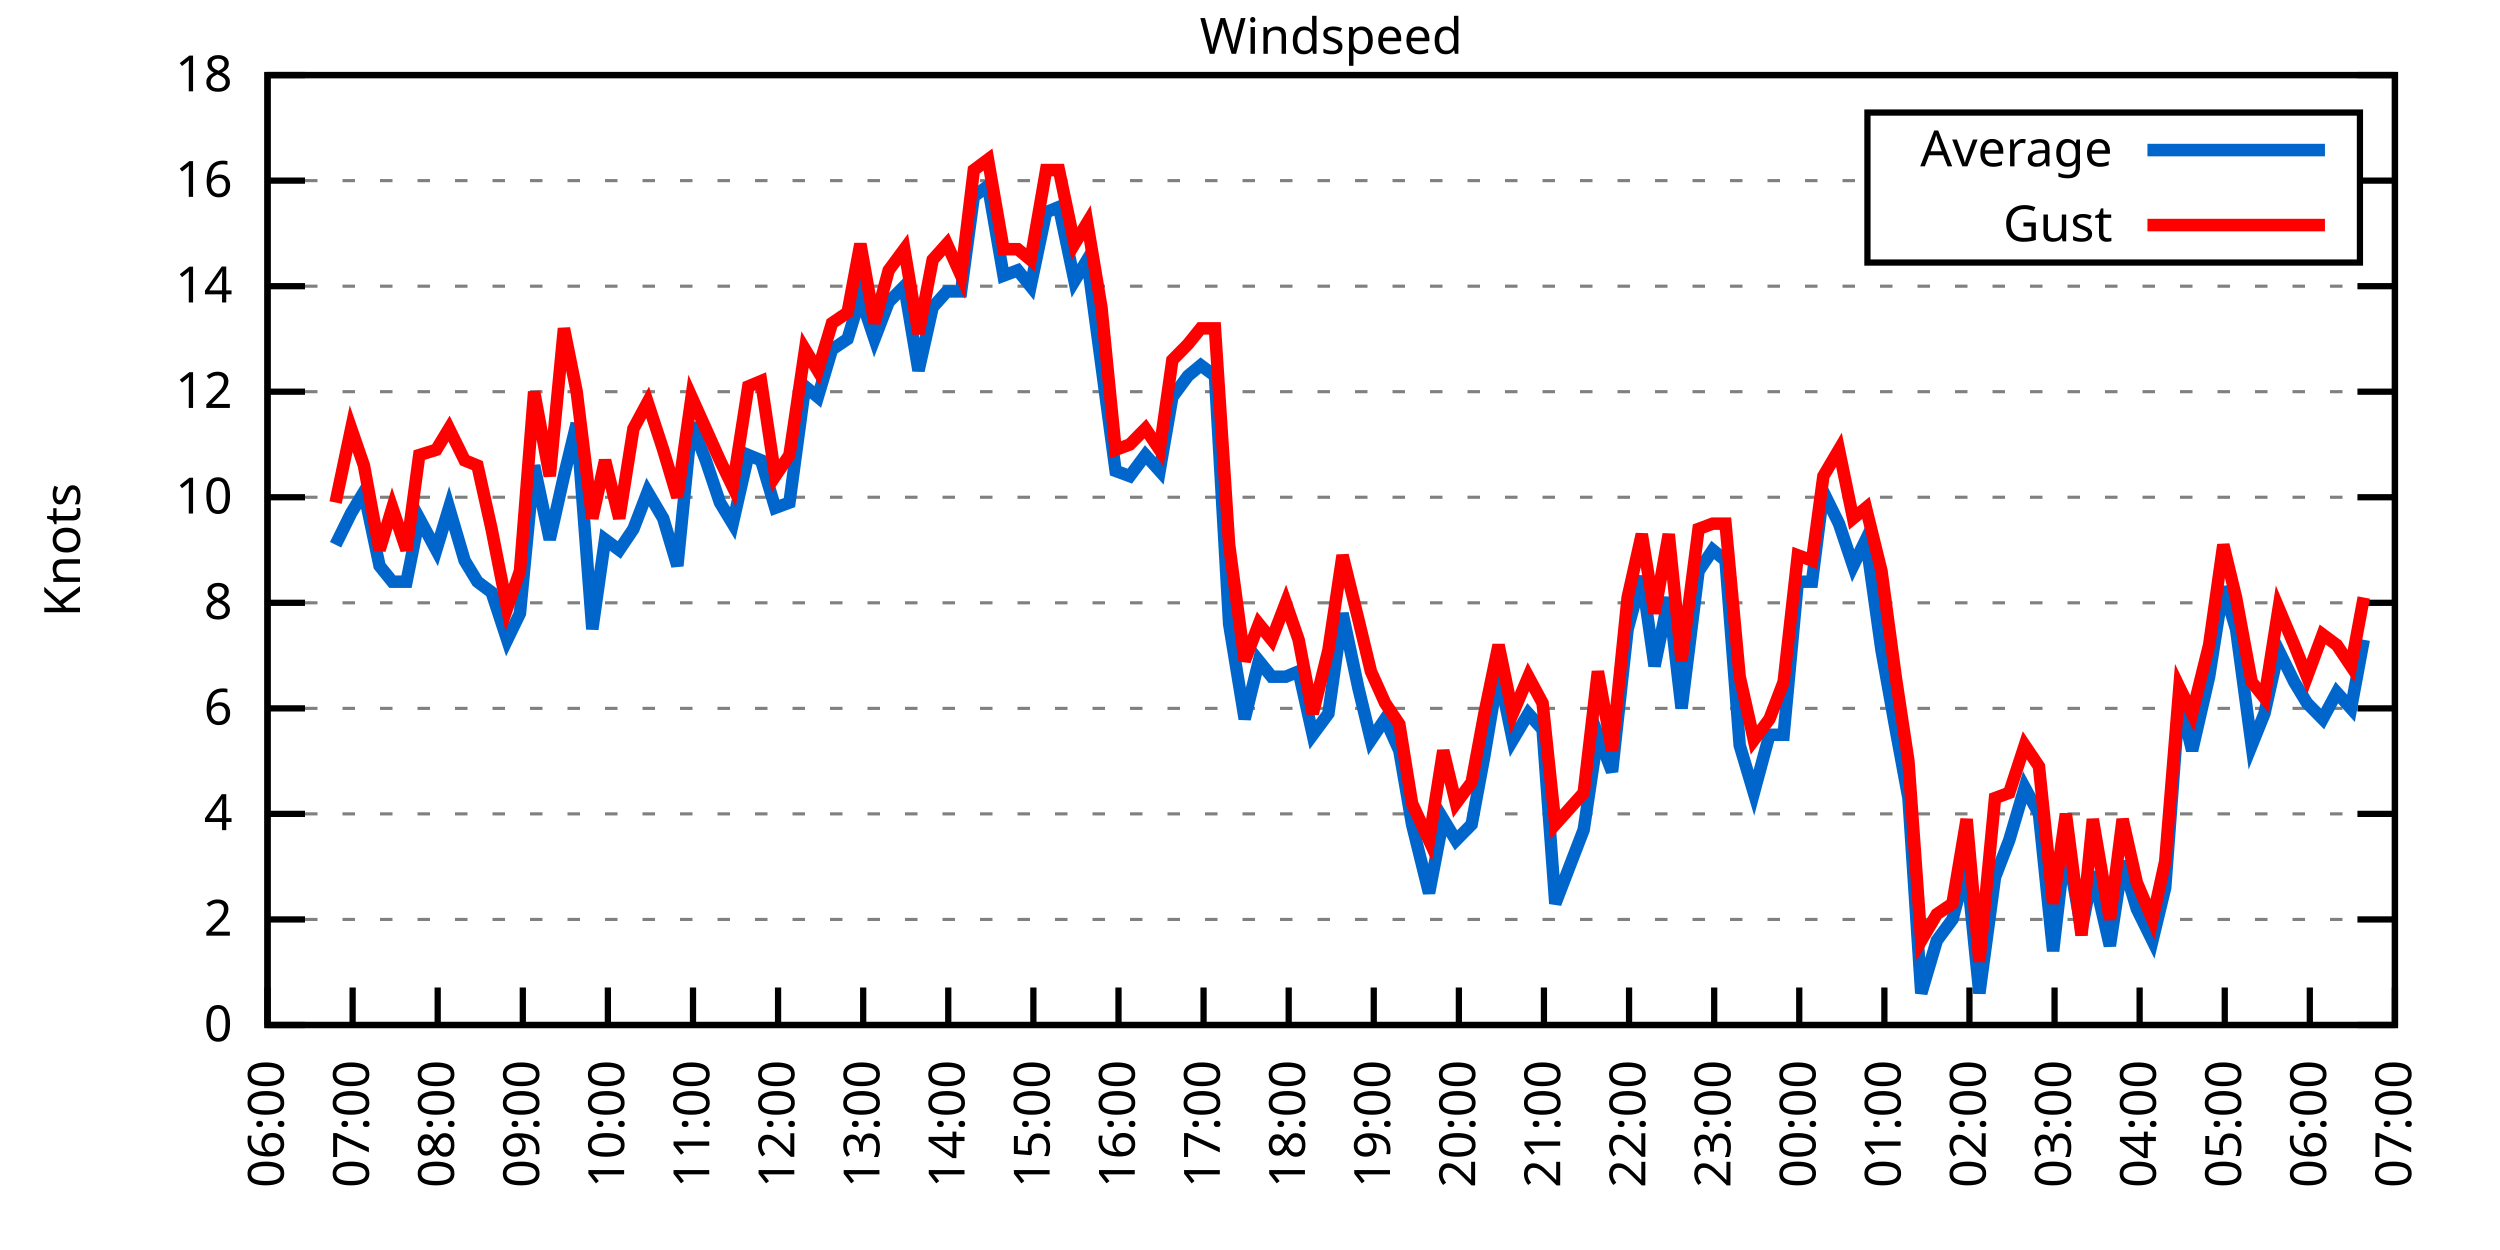
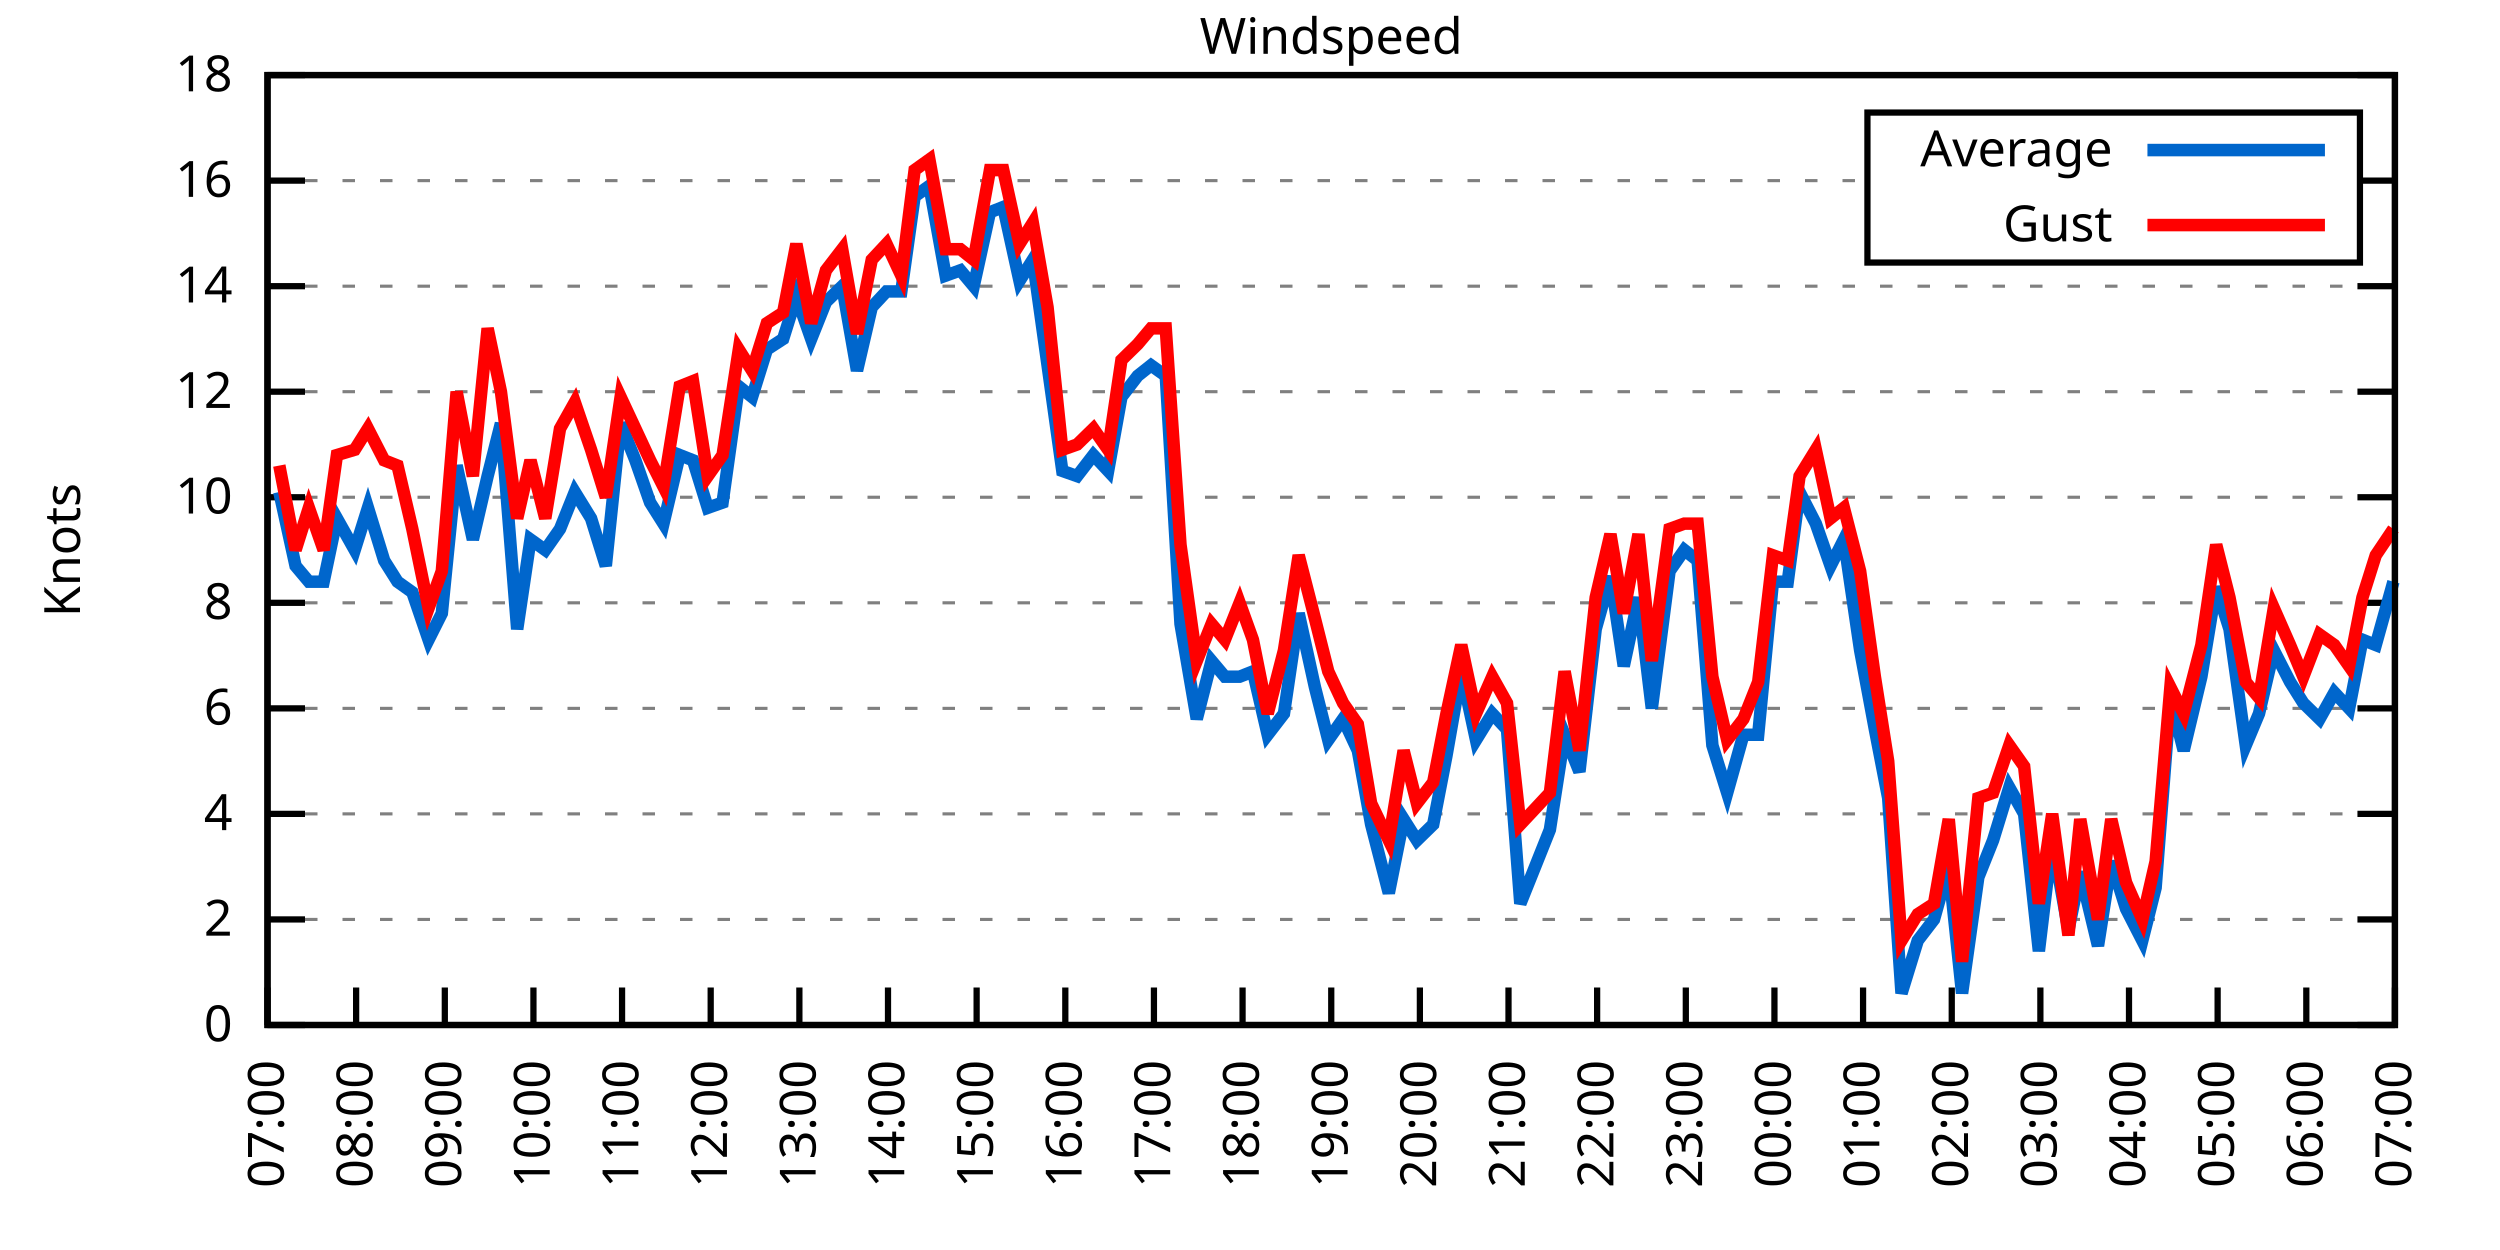
<svg xmlns="http://www.w3.org/2000/svg" xmlns:xlink="http://www.w3.org/1999/xlink" width="400" height="200" viewBox="0 0 400 200">
  <g id="gnuplot_canvas">
    <rect x="0" y="0" width="400" height="200" fill="none" />
    <defs>
      <circle id="gpDot" r="0.5" stroke-width="0.5" stroke="currentColor" />
      <path id="gpPt0" stroke-width="0.333" stroke="currentColor" d="M-1,0 h2 M0,-1 v2" />
      <path id="gpPt1" stroke-width="0.333" stroke="currentColor" d="M-1,-1 L1,1 M1,-1 L-1,1" />
      <path id="gpPt2" stroke-width="0.333" stroke="currentColor" d="M-1,0 L1,0 M0,-1 L0,1 M-1,-1 L1,1 M-1,1 L1,-1" />
      <rect id="gpPt3" stroke-width="0.333" stroke="currentColor" x="-1" y="-1" width="2" height="2" />
      <rect id="gpPt4" stroke-width="0.333" stroke="currentColor" fill="currentColor" x="-1" y="-1" width="2" height="2" />
      <circle id="gpPt5" stroke-width="0.333" stroke="currentColor" cx="0" cy="0" r="1" />
      <use xlink:href="#gpPt5" id="gpPt6" fill="currentColor" stroke="none" />
      <path id="gpPt7" stroke-width="0.333" stroke="currentColor" d="M0,-1.33 L-1.33,0.67 L1.33,0.67 z" />
      <use xlink:href="#gpPt7" id="gpPt8" fill="currentColor" stroke="none" />
      <use xlink:href="#gpPt7" id="gpPt9" stroke="currentColor" transform="rotate(180)" />
      <use xlink:href="#gpPt9" id="gpPt10" fill="currentColor" stroke="none" />
      <use xlink:href="#gpPt3" id="gpPt11" stroke="currentColor" transform="rotate(45)" />
      <use xlink:href="#gpPt11" id="gpPt12" fill="currentColor" stroke="none" />
      <path id="gpPt13" stroke-width="0.333" stroke="currentColor" d="M0,1.330 L1.265,0.411 L0.782,-1.067 L-0.782,-1.076 L-1.265,0.411 z" />
      <use xlink:href="#gpPt13" id="gpPt14" fill="currentColor" stroke="none" />
      <filter id="textbox" filterUnits="objectBoundingBox" x="0" y="0" height="1" width="1">
        <feFlood flood-color="white" flood-opacity="1" result="bgnd" />
        <feComposite in="SourceGraphic" in2="bgnd" operator="atop" />
      </filter>
      <filter id="greybox" filterUnits="objectBoundingBox" x="0" y="0" height="1" width="1">
        <feFlood flood-color="lightgrey" flood-opacity="1" result="grey" />
        <feComposite in="SourceGraphic" in2="grey" operator="atop" />
      </filter>
    </defs>
    <g fill="none" color="white" stroke="currentColor" stroke-width="1.00" stroke-linecap="butt" stroke-linejoin="miter">
</g>
    <g fill="none" color="black" stroke="currentColor" stroke-width="1.00" stroke-linecap="butt" stroke-linejoin="miter">
      <g stroke="none" shape-rendering="crispEdges">
        <polygon fill="rgb(255, 255, 255)" points="42.80,164.00 383.18,164.00 383.18,12.02 42.80,12.02 " />
      </g>
    </g>
    <g fill="none" color="black" stroke="currentColor" stroke-width="1.00" stroke-linecap="butt" stroke-linejoin="miter">
</g>
    <g fill="none" color="black" stroke="black" stroke-width="0.50" stroke-linecap="butt" stroke-linejoin="miter">
</g>
    <g fill="none" color="gray" stroke="currentColor" stroke-width="0.50" stroke-linecap="butt" stroke-linejoin="miter">
      <path stroke="gray" stroke-dasharray="2,4" class="gridline" d="M42.80,164.00 L383.19,164.00  " />
    </g>
    <g fill="none" color="gray" stroke="gray" stroke-width="1.00" stroke-linecap="butt" stroke-linejoin="miter">
</g>
    <g fill="none" color="black" stroke="currentColor" stroke-width="1.00" stroke-linecap="butt" stroke-linejoin="miter">
      <path stroke="black" d="M42.80,164.00 L48.80,164.00 M383.19,164.00 L377.19,164.00  " />
      <g transform="translate(37.20,166.60)" stroke="none" fill="black" font-family="Sans" font-size="8.00" text-anchor="end">
        <text>
          <tspan font-family="Sans"> 0</tspan>
        </text>
      </g>
    </g>
    <g fill="none" color="black" stroke="currentColor" stroke-width="1.00" stroke-linecap="butt" stroke-linejoin="miter">
</g>
    <g fill="none" color="black" stroke="black" stroke-width="0.50" stroke-linecap="butt" stroke-linejoin="miter">
</g>
    <g fill="none" color="gray" stroke="currentColor" stroke-width="0.50" stroke-linecap="butt" stroke-linejoin="miter">
      <path stroke="gray" stroke-dasharray="2,4" class="gridline" d="M42.80,147.11 L383.19,147.11  " />
    </g>
    <g fill="none" color="gray" stroke="gray" stroke-width="1.00" stroke-linecap="butt" stroke-linejoin="miter">
</g>
    <g fill="none" color="black" stroke="currentColor" stroke-width="1.00" stroke-linecap="butt" stroke-linejoin="miter">
      <path stroke="black" d="M42.80,147.11 L48.80,147.11 M383.19,147.11 L377.19,147.11  " />
      <g transform="translate(37.20,149.71)" stroke="none" fill="black" font-family="Sans" font-size="8.00" text-anchor="end">
        <text>
          <tspan font-family="Sans"> 2</tspan>
        </text>
      </g>
    </g>
    <g fill="none" color="black" stroke="currentColor" stroke-width="1.00" stroke-linecap="butt" stroke-linejoin="miter">
</g>
    <g fill="none" color="black" stroke="black" stroke-width="0.50" stroke-linecap="butt" stroke-linejoin="miter">
</g>
    <g fill="none" color="gray" stroke="currentColor" stroke-width="0.50" stroke-linecap="butt" stroke-linejoin="miter">
      <path stroke="gray" stroke-dasharray="2,4" class="gridline" d="M42.80,130.22 L383.19,130.22  " />
    </g>
    <g fill="none" color="gray" stroke="gray" stroke-width="1.00" stroke-linecap="butt" stroke-linejoin="miter">
</g>
    <g fill="none" color="black" stroke="currentColor" stroke-width="1.00" stroke-linecap="butt" stroke-linejoin="miter">
      <path stroke="black" d="M42.80,130.22 L48.80,130.22 M383.19,130.22 L377.19,130.22  " />
      <g transform="translate(37.20,132.82)" stroke="none" fill="black" font-family="Sans" font-size="8.00" text-anchor="end">
        <text>
          <tspan font-family="Sans"> 4</tspan>
        </text>
      </g>
    </g>
    <g fill="none" color="black" stroke="currentColor" stroke-width="1.00" stroke-linecap="butt" stroke-linejoin="miter">
</g>
    <g fill="none" color="black" stroke="black" stroke-width="0.50" stroke-linecap="butt" stroke-linejoin="miter">
</g>
    <g fill="none" color="gray" stroke="currentColor" stroke-width="0.50" stroke-linecap="butt" stroke-linejoin="miter">
      <path stroke="gray" stroke-dasharray="2,4" class="gridline" d="M42.80,113.34 L383.19,113.34  " />
    </g>
    <g fill="none" color="gray" stroke="gray" stroke-width="1.00" stroke-linecap="butt" stroke-linejoin="miter">
</g>
    <g fill="none" color="black" stroke="currentColor" stroke-width="1.00" stroke-linecap="butt" stroke-linejoin="miter">
      <path stroke="black" d="M42.80,113.34 L48.80,113.34 M383.19,113.34 L377.19,113.34  " />
      <g transform="translate(37.20,115.94)" stroke="none" fill="black" font-family="Sans" font-size="8.00" text-anchor="end">
        <text>
          <tspan font-family="Sans"> 6</tspan>
        </text>
      </g>
    </g>
    <g fill="none" color="black" stroke="currentColor" stroke-width="1.00" stroke-linecap="butt" stroke-linejoin="miter">
</g>
    <g fill="none" color="black" stroke="black" stroke-width="0.50" stroke-linecap="butt" stroke-linejoin="miter">
</g>
    <g fill="none" color="gray" stroke="currentColor" stroke-width="0.50" stroke-linecap="butt" stroke-linejoin="miter">
      <path stroke="gray" stroke-dasharray="2,4" class="gridline" d="M42.80,96.45 L383.19,96.45  " />
    </g>
    <g fill="none" color="gray" stroke="gray" stroke-width="1.00" stroke-linecap="butt" stroke-linejoin="miter">
</g>
    <g fill="none" color="black" stroke="currentColor" stroke-width="1.00" stroke-linecap="butt" stroke-linejoin="miter">
      <path stroke="black" d="M42.80,96.45 L48.80,96.45 M383.19,96.45 L377.19,96.45  " />
      <g transform="translate(37.20,99.05)" stroke="none" fill="black" font-family="Sans" font-size="8.00" text-anchor="end">
        <text>
          <tspan font-family="Sans"> 8</tspan>
        </text>
      </g>
    </g>
    <g fill="none" color="black" stroke="currentColor" stroke-width="1.00" stroke-linecap="butt" stroke-linejoin="miter">
</g>
    <g fill="none" color="black" stroke="black" stroke-width="0.50" stroke-linecap="butt" stroke-linejoin="miter">
</g>
    <g fill="none" color="gray" stroke="currentColor" stroke-width="0.50" stroke-linecap="butt" stroke-linejoin="miter">
      <path stroke="gray" stroke-dasharray="2,4" class="gridline" d="M42.80,79.56 L383.19,79.56  " />
    </g>
    <g fill="none" color="gray" stroke="gray" stroke-width="1.00" stroke-linecap="butt" stroke-linejoin="miter">
</g>
    <g fill="none" color="black" stroke="currentColor" stroke-width="1.00" stroke-linecap="butt" stroke-linejoin="miter">
      <path stroke="black" d="M42.80,79.56 L48.80,79.56 M383.19,79.56 L377.19,79.56  " />
      <g transform="translate(37.20,82.16)" stroke="none" fill="black" font-family="Sans" font-size="8.00" text-anchor="end">
        <text>
          <tspan font-family="Sans"> 10</tspan>
        </text>
      </g>
    </g>
    <g fill="none" color="black" stroke="currentColor" stroke-width="1.00" stroke-linecap="butt" stroke-linejoin="miter">
</g>
    <g fill="none" color="black" stroke="black" stroke-width="0.50" stroke-linecap="butt" stroke-linejoin="miter">
</g>
    <g fill="none" color="gray" stroke="currentColor" stroke-width="0.50" stroke-linecap="butt" stroke-linejoin="miter">
      <path stroke="gray" stroke-dasharray="2,4" class="gridline" d="M42.80,62.67 L383.19,62.67  " />
    </g>
    <g fill="none" color="gray" stroke="gray" stroke-width="1.00" stroke-linecap="butt" stroke-linejoin="miter">
</g>
    <g fill="none" color="black" stroke="currentColor" stroke-width="1.00" stroke-linecap="butt" stroke-linejoin="miter">
      <path stroke="black" d="M42.80,62.67 L48.80,62.67 M383.19,62.67 L377.19,62.67  " />
      <g transform="translate(37.20,65.27)" stroke="none" fill="black" font-family="Sans" font-size="8.00" text-anchor="end">
        <text>
          <tspan font-family="Sans"> 12</tspan>
        </text>
      </g>
    </g>
    <g fill="none" color="black" stroke="currentColor" stroke-width="1.00" stroke-linecap="butt" stroke-linejoin="miter">
</g>
    <g fill="none" color="black" stroke="black" stroke-width="0.50" stroke-linecap="butt" stroke-linejoin="miter">
</g>
    <g fill="none" color="gray" stroke="currentColor" stroke-width="0.50" stroke-linecap="butt" stroke-linejoin="miter">
      <path stroke="gray" stroke-dasharray="2,4" class="gridline" d="M42.80,45.79 L383.19,45.79  " />
    </g>
    <g fill="none" color="gray" stroke="gray" stroke-width="1.00" stroke-linecap="butt" stroke-linejoin="miter">
</g>
    <g fill="none" color="black" stroke="currentColor" stroke-width="1.00" stroke-linecap="butt" stroke-linejoin="miter">
      <path stroke="black" d="M42.80,45.79 L48.80,45.79 M383.19,45.79 L377.19,45.79  " />
      <g transform="translate(37.20,48.39)" stroke="none" fill="black" font-family="Sans" font-size="8.00" text-anchor="end">
        <text>
          <tspan font-family="Sans"> 14</tspan>
        </text>
      </g>
    </g>
    <g fill="none" color="black" stroke="currentColor" stroke-width="1.00" stroke-linecap="butt" stroke-linejoin="miter">
</g>
    <g fill="none" color="black" stroke="black" stroke-width="0.50" stroke-linecap="butt" stroke-linejoin="miter">
</g>
    <g fill="none" color="gray" stroke="currentColor" stroke-width="0.50" stroke-linecap="butt" stroke-linejoin="miter">
      <path stroke="gray" stroke-dasharray="2,4" class="gridline" d="M42.80,28.90 L298.79,28.90 M377.59,28.90 L383.19,28.90  " />
    </g>
    <g fill="none" color="gray" stroke="gray" stroke-width="1.00" stroke-linecap="butt" stroke-linejoin="miter">
</g>
    <g fill="none" color="black" stroke="currentColor" stroke-width="1.00" stroke-linecap="butt" stroke-linejoin="miter">
      <path stroke="black" d="M42.80,28.90 L48.80,28.90 M383.19,28.90 L377.19,28.90  " />
      <g transform="translate(37.20,31.50)" stroke="none" fill="black" font-family="Sans" font-size="8.00" text-anchor="end">
        <text>
          <tspan font-family="Sans"> 16</tspan>
        </text>
      </g>
    </g>
    <g fill="none" color="black" stroke="currentColor" stroke-width="1.00" stroke-linecap="butt" stroke-linejoin="miter">
</g>
    <g fill="none" color="black" stroke="black" stroke-width="0.50" stroke-linecap="butt" stroke-linejoin="miter">
</g>
    <g fill="none" color="gray" stroke="currentColor" stroke-width="0.50" stroke-linecap="butt" stroke-linejoin="miter">
      <path stroke="gray" stroke-dasharray="2,4" class="gridline" d="M42.80,12.01 L383.19,12.01  " />
    </g>
    <g fill="none" color="gray" stroke="gray" stroke-width="1.00" stroke-linecap="butt" stroke-linejoin="miter">
</g>
    <g fill="none" color="black" stroke="currentColor" stroke-width="1.00" stroke-linecap="butt" stroke-linejoin="miter">
      <path stroke="black" d="M42.80,12.01 L48.80,12.01 M383.19,12.01 L377.19,12.01  " />
      <g transform="translate(37.20,14.61)" stroke="none" fill="black" font-family="Sans" font-size="8.00" text-anchor="end">
        <text>
          <tspan font-family="Sans"> 18</tspan>
        </text>
      </g>
    </g>
    <g fill="none" color="black" stroke="currentColor" stroke-width="1.00" stroke-linecap="butt" stroke-linejoin="miter">
      <path stroke="black" d="M42.80,164.00 L42.80,158.00  " />
      <g transform="translate(45.40,169.60) rotate(270.00)" stroke="none" fill="black" font-family="Sans" font-size="8.00" text-anchor="end">
        <text>
-           <tspan font-family="Sans">06:00</tspan>
-         </text>
-       </g>
-     </g>
-     <g fill="none" color="black" stroke="currentColor" stroke-width="1.00" stroke-linecap="butt" stroke-linejoin="miter">
-       <path stroke="black" d="M56.42,164.00 L56.42,158.00  " />
-       <g transform="translate(59.02,169.60) rotate(270.00)" stroke="none" fill="black" font-family="Sans" font-size="8.00" text-anchor="end">
-         <text>
          <tspan font-family="Sans">07:00</tspan>
        </text>
      </g>
    </g>
    <g fill="none" color="black" stroke="currentColor" stroke-width="1.00" stroke-linecap="butt" stroke-linejoin="miter">
-       <path stroke="black" d="M70.03,164.00 L70.03,158.00  " />
-       <g transform="translate(72.63,169.60) rotate(270.00)" stroke="none" fill="black" font-family="Sans" font-size="8.00" text-anchor="end">
+       <path stroke="black" d="M56.98,164.00 L56.98,158.00  " />
+       <g transform="translate(59.58,169.60) rotate(270.00)" stroke="none" fill="black" font-family="Sans" font-size="8.00" text-anchor="end">
        <text>
          <tspan font-family="Sans">08:00</tspan>
        </text>
      </g>
    </g>
    <g fill="none" color="black" stroke="currentColor" stroke-width="1.00" stroke-linecap="butt" stroke-linejoin="miter">
-       <path stroke="black" d="M83.65,164.00 L83.65,158.00  " />
-       <g transform="translate(86.25,169.60) rotate(270.00)" stroke="none" fill="black" font-family="Sans" font-size="8.00" text-anchor="end">
+       <path stroke="black" d="M71.17,164.00 L71.17,158.00  " />
+       <g transform="translate(73.77,169.60) rotate(270.00)" stroke="none" fill="black" font-family="Sans" font-size="8.00" text-anchor="end">
        <text>
          <tspan font-family="Sans">09:00</tspan>
        </text>
      </g>
    </g>
    <g fill="none" color="black" stroke="currentColor" stroke-width="1.00" stroke-linecap="butt" stroke-linejoin="miter">
-       <path stroke="black" d="M97.26,164.00 L97.26,158.00  " />
-       <g transform="translate(99.86,169.60) rotate(270.00)" stroke="none" fill="black" font-family="Sans" font-size="8.00" text-anchor="end">
+       <path stroke="black" d="M85.35,164.00 L85.35,158.00  " />
+       <g transform="translate(87.95,169.60) rotate(270.00)" stroke="none" fill="black" font-family="Sans" font-size="8.00" text-anchor="end">
        <text>
          <tspan font-family="Sans">10:00</tspan>
        </text>
      </g>
    </g>
    <g fill="none" color="black" stroke="currentColor" stroke-width="1.00" stroke-linecap="butt" stroke-linejoin="miter">
-       <path stroke="black" d="M110.88,164.00 L110.88,158.00  " />
-       <g transform="translate(113.48,169.60) rotate(270.00)" stroke="none" fill="black" font-family="Sans" font-size="8.00" text-anchor="end">
+       <path stroke="black" d="M99.53,164.00 L99.53,158.00  " />
+       <g transform="translate(102.13,169.60) rotate(270.00)" stroke="none" fill="black" font-family="Sans" font-size="8.00" text-anchor="end">
        <text>
          <tspan font-family="Sans">11:00</tspan>
        </text>
      </g>
    </g>
    <g fill="none" color="black" stroke="currentColor" stroke-width="1.00" stroke-linecap="butt" stroke-linejoin="miter">
-       <path stroke="black" d="M124.49,164.00 L124.49,158.00  " />
-       <g transform="translate(127.09,169.60) rotate(270.00)" stroke="none" fill="black" font-family="Sans" font-size="8.00" text-anchor="end">
+       <path stroke="black" d="M113.71,164.00 L113.71,158.00  " />
+       <g transform="translate(116.31,169.60) rotate(270.00)" stroke="none" fill="black" font-family="Sans" font-size="8.00" text-anchor="end">
        <text>
          <tspan font-family="Sans">12:00</tspan>
        </text>
      </g>
    </g>
    <g fill="none" color="black" stroke="currentColor" stroke-width="1.00" stroke-linecap="butt" stroke-linejoin="miter">
-       <path stroke="black" d="M138.11,164.00 L138.11,158.00  " />
-       <g transform="translate(140.71,169.60) rotate(270.00)" stroke="none" fill="black" font-family="Sans" font-size="8.00" text-anchor="end">
+       <path stroke="black" d="M127.90,164.00 L127.90,158.00  " />
+       <g transform="translate(130.50,169.60) rotate(270.00)" stroke="none" fill="black" font-family="Sans" font-size="8.00" text-anchor="end">
        <text>
          <tspan font-family="Sans">13:00</tspan>
        </text>
      </g>
    </g>
    <g fill="none" color="black" stroke="currentColor" stroke-width="1.00" stroke-linecap="butt" stroke-linejoin="miter">
-       <path stroke="black" d="M151.72,164.00 L151.72,158.00  " />
-       <g transform="translate(154.32,169.60) rotate(270.00)" stroke="none" fill="black" font-family="Sans" font-size="8.00" text-anchor="end">
+       <path stroke="black" d="M142.08,164.00 L142.08,158.00  " />
+       <g transform="translate(144.68,169.60) rotate(270.00)" stroke="none" fill="black" font-family="Sans" font-size="8.00" text-anchor="end">
        <text>
          <tspan font-family="Sans">14:00</tspan>
        </text>
      </g>
    </g>
    <g fill="none" color="black" stroke="currentColor" stroke-width="1.00" stroke-linecap="butt" stroke-linejoin="miter">
-       <path stroke="black" d="M165.34,164.00 L165.34,158.00  " />
-       <g transform="translate(167.94,169.60) rotate(270.00)" stroke="none" fill="black" font-family="Sans" font-size="8.00" text-anchor="end">
+       <path stroke="black" d="M156.26,164.00 L156.26,158.00  " />
+       <g transform="translate(158.86,169.60) rotate(270.00)" stroke="none" fill="black" font-family="Sans" font-size="8.00" text-anchor="end">
        <text>
          <tspan font-family="Sans">15:00</tspan>
        </text>
      </g>
    </g>
    <g fill="none" color="black" stroke="currentColor" stroke-width="1.00" stroke-linecap="butt" stroke-linejoin="miter">
-       <path stroke="black" d="M178.96,164.00 L178.96,158.00  " />
-       <g transform="translate(181.56,169.60) rotate(270.00)" stroke="none" fill="black" font-family="Sans" font-size="8.00" text-anchor="end">
+       <path stroke="black" d="M170.45,164.00 L170.45,158.00  " />
+       <g transform="translate(173.05,169.60) rotate(270.00)" stroke="none" fill="black" font-family="Sans" font-size="8.00" text-anchor="end">
        <text>
          <tspan font-family="Sans">16:00</tspan>
        </text>
      </g>
    </g>
    <g fill="none" color="black" stroke="currentColor" stroke-width="1.00" stroke-linecap="butt" stroke-linejoin="miter">
-       <path stroke="black" d="M192.57,164.00 L192.57,158.00  " />
-       <g transform="translate(195.17,169.60) rotate(270.00)" stroke="none" fill="black" font-family="Sans" font-size="8.00" text-anchor="end">
+       <path stroke="black" d="M184.63,164.00 L184.63,158.00  " />
+       <g transform="translate(187.23,169.60) rotate(270.00)" stroke="none" fill="black" font-family="Sans" font-size="8.00" text-anchor="end">
        <text>
          <tspan font-family="Sans">17:00</tspan>
        </text>
      </g>
    </g>
    <g fill="none" color="black" stroke="currentColor" stroke-width="1.00" stroke-linecap="butt" stroke-linejoin="miter">
-       <path stroke="black" d="M206.19,164.00 L206.19,158.00  " />
-       <g transform="translate(208.79,169.60) rotate(270.00)" stroke="none" fill="black" font-family="Sans" font-size="8.00" text-anchor="end">
+       <path stroke="black" d="M198.81,164.00 L198.81,158.00  " />
+       <g transform="translate(201.41,169.60) rotate(270.00)" stroke="none" fill="black" font-family="Sans" font-size="8.00" text-anchor="end">
        <text>
          <tspan font-family="Sans">18:00</tspan>
        </text>
      </g>
    </g>
    <g fill="none" color="black" stroke="currentColor" stroke-width="1.00" stroke-linecap="butt" stroke-linejoin="miter">
-       <path stroke="black" d="M219.80,164.00 L219.80,158.00  " />
-       <g transform="translate(222.40,169.60) rotate(270.00)" stroke="none" fill="black" font-family="Sans" font-size="8.00" text-anchor="end">
+       <path stroke="black" d="M213.00,164.00 L213.00,158.00  " />
+       <g transform="translate(215.60,169.60) rotate(270.00)" stroke="none" fill="black" font-family="Sans" font-size="8.00" text-anchor="end">
        <text>
          <tspan font-family="Sans">19:00</tspan>
        </text>
      </g>
    </g>
    <g fill="none" color="black" stroke="currentColor" stroke-width="1.00" stroke-linecap="butt" stroke-linejoin="miter">
-       <path stroke="black" d="M233.42,164.00 L233.42,158.00  " />
-       <g transform="translate(236.02,169.60) rotate(270.00)" stroke="none" fill="black" font-family="Sans" font-size="8.00" text-anchor="end">
+       <path stroke="black" d="M227.18,164.00 L227.18,158.00  " />
+       <g transform="translate(229.78,169.60) rotate(270.00)" stroke="none" fill="black" font-family="Sans" font-size="8.00" text-anchor="end">
        <text>
          <tspan font-family="Sans">20:00</tspan>
        </text>
      </g>
    </g>
    <g fill="none" color="black" stroke="currentColor" stroke-width="1.00" stroke-linecap="butt" stroke-linejoin="miter">
-       <path stroke="black" d="M247.03,164.00 L247.03,158.00  " />
-       <g transform="translate(249.63,169.60) rotate(270.00)" stroke="none" fill="black" font-family="Sans" font-size="8.00" text-anchor="end">
+       <path stroke="black" d="M241.36,164.00 L241.36,158.00  " />
+       <g transform="translate(243.96,169.60) rotate(270.00)" stroke="none" fill="black" font-family="Sans" font-size="8.00" text-anchor="end">
        <text>
          <tspan font-family="Sans">21:00</tspan>
        </text>
      </g>
    </g>
    <g fill="none" color="black" stroke="currentColor" stroke-width="1.00" stroke-linecap="butt" stroke-linejoin="miter">
-       <path stroke="black" d="M260.65,164.00 L260.65,158.00  " />
-       <g transform="translate(263.25,169.60) rotate(270.00)" stroke="none" fill="black" font-family="Sans" font-size="8.00" text-anchor="end">
+       <path stroke="black" d="M255.54,164.00 L255.54,158.00  " />
+       <g transform="translate(258.14,169.60) rotate(270.00)" stroke="none" fill="black" font-family="Sans" font-size="8.00" text-anchor="end">
        <text>
          <tspan font-family="Sans">22:00</tspan>
        </text>
      </g>
    </g>
    <g fill="none" color="black" stroke="currentColor" stroke-width="1.00" stroke-linecap="butt" stroke-linejoin="miter">
-       <path stroke="black" d="M274.27,164.00 L274.27,158.00  " />
-       <g transform="translate(276.87,169.60) rotate(270.00)" stroke="none" fill="black" font-family="Sans" font-size="8.00" text-anchor="end">
+       <path stroke="black" d="M269.73,164.00 L269.73,158.00  " />
+       <g transform="translate(272.33,169.60) rotate(270.00)" stroke="none" fill="black" font-family="Sans" font-size="8.00" text-anchor="end">
        <text>
          <tspan font-family="Sans">23:00</tspan>
        </text>
      </g>
    </g>
    <g fill="none" color="black" stroke="currentColor" stroke-width="1.00" stroke-linecap="butt" stroke-linejoin="miter">
-       <path stroke="black" d="M287.88,164.00 L287.88,158.00  " />
-       <g transform="translate(290.48,169.60) rotate(270.00)" stroke="none" fill="black" font-family="Sans" font-size="8.00" text-anchor="end">
+       <path stroke="black" d="M283.91,164.00 L283.91,158.00  " />
+       <g transform="translate(286.51,169.60) rotate(270.00)" stroke="none" fill="black" font-family="Sans" font-size="8.00" text-anchor="end">
        <text>
          <tspan font-family="Sans">00:00</tspan>
        </text>
      </g>
    </g>
    <g fill="none" color="black" stroke="currentColor" stroke-width="1.00" stroke-linecap="butt" stroke-linejoin="miter">
-       <path stroke="black" d="M301.50,164.00 L301.50,158.00  " />
-       <g transform="translate(304.10,169.60) rotate(270.00)" stroke="none" fill="black" font-family="Sans" font-size="8.00" text-anchor="end">
+       <path stroke="black" d="M298.09,164.00 L298.09,158.00  " />
+       <g transform="translate(300.69,169.60) rotate(270.00)" stroke="none" fill="black" font-family="Sans" font-size="8.00" text-anchor="end">
        <text>
          <tspan font-family="Sans">01:00</tspan>
        </text>
      </g>
    </g>
    <g fill="none" color="black" stroke="currentColor" stroke-width="1.00" stroke-linecap="butt" stroke-linejoin="miter">
-       <path stroke="black" d="M315.11,164.00 L315.11,158.00  " />
-       <g transform="translate(317.71,169.60) rotate(270.00)" stroke="none" fill="black" font-family="Sans" font-size="8.00" text-anchor="end">
+       <path stroke="black" d="M312.28,164.00 L312.28,158.00  " />
+       <g transform="translate(314.88,169.60) rotate(270.00)" stroke="none" fill="black" font-family="Sans" font-size="8.00" text-anchor="end">
        <text>
          <tspan font-family="Sans">02:00</tspan>
        </text>
      </g>
    </g>
    <g fill="none" color="black" stroke="currentColor" stroke-width="1.00" stroke-linecap="butt" stroke-linejoin="miter">
-       <path stroke="black" d="M328.73,164.00 L328.73,158.00  " />
-       <g transform="translate(331.33,169.60) rotate(270.00)" stroke="none" fill="black" font-family="Sans" font-size="8.00" text-anchor="end">
+       <path stroke="black" d="M326.46,164.00 L326.46,158.00  " />
+       <g transform="translate(329.06,169.60) rotate(270.00)" stroke="none" fill="black" font-family="Sans" font-size="8.00" text-anchor="end">
        <text>
          <tspan font-family="Sans">03:00</tspan>
        </text>
      </g>
    </g>
    <g fill="none" color="black" stroke="currentColor" stroke-width="1.00" stroke-linecap="butt" stroke-linejoin="miter">
-       <path stroke="black" d="M342.34,164.00 L342.34,158.00  " />
-       <g transform="translate(344.94,169.60) rotate(270.00)" stroke="none" fill="black" font-family="Sans" font-size="8.00" text-anchor="end">
+       <path stroke="black" d="M340.64,164.00 L340.64,158.00  " />
+       <g transform="translate(343.24,169.60) rotate(270.00)" stroke="none" fill="black" font-family="Sans" font-size="8.00" text-anchor="end">
        <text>
          <tspan font-family="Sans">04:00</tspan>
        </text>
      </g>
    </g>
    <g fill="none" color="black" stroke="currentColor" stroke-width="1.00" stroke-linecap="butt" stroke-linejoin="miter">
-       <path stroke="black" d="M355.96,164.00 L355.96,158.00  " />
-       <g transform="translate(358.56,169.60) rotate(270.00)" stroke="none" fill="black" font-family="Sans" font-size="8.00" text-anchor="end">
+       <path stroke="black" d="M354.82,164.00 L354.82,158.00  " />
+       <g transform="translate(357.42,169.60) rotate(270.00)" stroke="none" fill="black" font-family="Sans" font-size="8.00" text-anchor="end">
        <text>
          <tspan font-family="Sans">05:00</tspan>
        </text>
      </g>
    </g>
    <g fill="none" color="black" stroke="currentColor" stroke-width="1.00" stroke-linecap="butt" stroke-linejoin="miter">
-       <path stroke="black" d="M369.57,164.00 L369.57,158.00  " />
-       <g transform="translate(372.17,169.60) rotate(270.00)" stroke="none" fill="black" font-family="Sans" font-size="8.00" text-anchor="end">
+       <path stroke="black" d="M369.01,164.00 L369.01,158.00  " />
+       <g transform="translate(371.61,169.60) rotate(270.00)" stroke="none" fill="black" font-family="Sans" font-size="8.00" text-anchor="end">
        <text>
          <tspan font-family="Sans">06:00</tspan>
        </text>
      </g>
    </g>
    <g fill="none" color="black" stroke="currentColor" stroke-width="1.00" stroke-linecap="butt" stroke-linejoin="miter">
      <path stroke="black" d="M383.19,164.00 L383.19,158.00  " />
      <g transform="translate(385.79,169.60) rotate(270.00)" stroke="none" fill="black" font-family="Sans" font-size="8.00" text-anchor="end">
        <text>
          <tspan font-family="Sans">07:00</tspan>
        </text>
      </g>
    </g>
    <g fill="none" color="black" stroke="currentColor" stroke-width="1.00" stroke-linecap="butt" stroke-linejoin="miter">
</g>
    <g fill="none" color="black" stroke="currentColor" stroke-width="1.00" stroke-linecap="butt" stroke-linejoin="miter">
      <path stroke="black" d="M42.80,12.01 L42.80,164.00 L383.19,164.00 L383.19,12.01 L42.80,12.01 Z  " />
    </g>
    <g fill="none" color="black" stroke="currentColor" stroke-width="1.00" stroke-linecap="butt" stroke-linejoin="miter">
</g>
    <g fill="none" color="black" stroke="currentColor" stroke-width="1.00" stroke-linecap="butt" stroke-linejoin="miter">
      <path stroke="black" d="M298.79,42.01 L298.79,18.01 L377.59,18.01 L377.59,42.01 L298.79,42.01 Z  " />
    </g>
    <g id="Windspeed_plot_1">
      <g fill="none" color="white" stroke="black" stroke-width="2.00" stroke-linecap="butt" stroke-linejoin="miter">
</g>
      <g fill="none" color="black" stroke="currentColor" stroke-width="2.00" stroke-linecap="butt" stroke-linejoin="miter">
        <g transform="translate(337.99,26.61)" stroke="none" fill="black" font-family="Sans" font-size="8.00" text-anchor="end">
          <text>
            <tspan font-family="Sans">Average</tspan>
          </text>
        </g>
      </g>
      <g fill="none" color="black" stroke="currentColor" stroke-width="2.00" stroke-linecap="butt" stroke-linejoin="miter">
-         <path stroke="rgb(  0, 102, 204)" d="M343.59,24.01 L371.99,24.01 M53.69,87.16 L56.19,82.09 L58.23,78.72 L60.73,90.54 L62.77,93.07 L65.04,93.07   L67.08,82.94 L69.80,88.00 L71.85,81.25 L74.34,89.69 L76.39,93.07 L78.65,94.76 L81.15,102.36 L83.19,98.14   L85.46,74.49 L87.96,86.32 L90.23,76.18 L92.27,67.74 L94.77,100.67 L96.81,86.32 L99.08,88.00 L101.35,84.63   L103.62,78.72 L106.11,82.94 L108.38,90.54 L110.65,67.74 L112.92,73.65 L115.19,80.41 L117.23,83.78 L119.73,72.81   L121.77,73.65 L124.04,81.25 L126.31,80.41 L128.81,61.83 L130.85,63.52 L133.12,55.92 L135.61,54.23 L137.66,47.47   L139.92,54.23 L142.19,48.32 L144.69,45.79 L146.96,59.30 L149.23,49.16 L151.50,46.63 L153.77,46.63 L155.81,31.43   L158.08,29.74 L160.57,44.10 L162.84,43.25 L164.89,45.79 L167.38,33.96 L169.43,33.12 L171.92,44.94 L173.96,41.56   L176.23,58.45 L178.50,75.34 L180.77,76.18 L183.27,72.81 L185.54,75.34 L187.58,63.52 L190.08,60.14 L192.12,58.45   L194.39,60.14 L196.66,99.83 L199.15,115.03 L201.42,105.74 L203.46,108.27 L205.73,108.27 L207.78,107.43 L210.04,117.56   L212.54,114.18 L214.81,98.14 L217.31,109.96 L219.35,118.40 L221.62,115.03 L223.89,120.09 L225.93,131.91 L228.65,142.89   L230.92,131.07 L232.96,134.45 L235.46,131.91 L237.50,120.94 L239.77,107.43 L242.04,118.40 L244.54,114.18 L246.81,116.71   L248.85,144.58 L251.12,138.67 L253.39,132.76 L255.66,117.56 L257.93,123.47 L260.42,100.67 L262.69,92.23 L264.73,106.58   L267.00,95.60 L269.05,113.34 L271.77,91.38 L274.04,88.00 L276.08,89.69 L278.35,119.25 L280.62,126.85 L283.12,117.56   L285.38,117.56 L287.65,93.07 L289.92,93.07 L291.74,78.72 L294.23,83.78 L296.50,90.54 L298.55,86.32 L301.04,104.05   L303.31,116.71 L305.35,127.69 L307.40,158.93 L309.89,150.49 L312.39,147.11 L314.66,138.67 L316.70,158.93 L319.20,140.36   L321.47,134.45 L323.96,126.00 L326.23,130.22 L328.50,152.18 L330.54,134.45 L333.04,148.80 L334.85,139.51 L337.58,151.33   L339.62,137.82 L341.89,145.42 L344.39,150.49 L346.43,142.05 L348.70,111.65 L350.74,120.09 L353.46,108.27 L355.73,93.92   L357.77,100.67 L360.27,119.25 L362.31,114.18 L364.58,104.05 L367.08,109.11 L369.12,112.49 L371.62,115.03 L373.89,110.80   L376.16,113.34 L378.20,102.36  " />
+         <path stroke="rgb(  0, 102, 204)" d="M343.59,24.01 L371.99,24.01 M44.69,78.72 L47.29,90.54 L49.42,93.07 L51.78,93.07 L53.91,82.94 L56.75,88.00   L58.87,81.25 L61.47,89.69 L63.60,93.07 L65.97,94.76 L68.57,102.36 L70.69,98.14 L73.06,74.49 L75.66,86.32   L78.02,76.18 L80.15,67.74 L82.75,100.67 L84.88,86.32 L87.24,88.00 L89.60,84.63 L91.97,78.72 L94.57,82.94   L96.93,90.54 L99.30,67.74 L101.66,73.65 L104.02,80.41 L106.15,83.78 L108.75,72.81 L110.88,73.65 L113.24,81.25   L115.61,80.41 L118.21,61.83 L120.33,63.52 L122.70,55.92 L125.30,54.23 L127.42,47.47 L129.79,54.23 L132.15,48.32   L134.75,45.79 L137.12,59.30 L139.48,49.16 L141.84,46.63 L144.21,46.63 L146.34,31.43 L148.70,29.74 L151.30,44.10   L153.66,43.25 L155.79,45.79 L158.39,33.96 L160.52,33.12 L163.12,44.94 L165.25,41.56 L167.61,58.45 L169.97,75.34   L172.34,76.18 L174.94,72.81 L177.30,75.34 L179.43,63.52 L182.03,60.14 L184.16,58.45 L186.52,60.14 L188.88,99.83   L191.48,115.03 L193.85,105.74 L195.98,108.27 L198.34,108.27 L200.47,107.43 L202.83,117.56 L205.43,114.18 L207.79,98.14   L210.39,109.96 L212.52,118.40 L214.89,115.03 L217.25,120.09 L219.38,131.91 L222.21,142.89 L224.58,131.07 L226.71,134.45   L229.31,131.91 L231.43,120.94 L233.80,107.43 L236.16,118.40 L238.76,114.18 L241.12,116.71 L243.25,144.58 L245.62,138.67   L247.98,132.76 L250.34,117.56 L252.71,123.47 L255.31,100.67 L257.67,92.23 L259.80,106.58 L262.16,95.60 L264.29,113.34   L267.13,91.38 L269.49,88.00 L271.62,89.69 L273.98,119.25 L276.35,126.85 L278.95,117.56 L281.31,117.56 L283.67,93.07   L286.04,93.07 L287.93,78.72 L290.53,83.78 L292.89,90.54 L295.02,86.32 L297.62,104.05 L299.98,116.71 L302.11,127.69   L304.24,158.93 L306.84,150.49 L309.44,147.11 L311.80,138.67 L313.93,158.93 L316.53,140.36 L318.89,134.45 L321.49,126.00   L323.86,130.22 L326.22,152.18 L328.35,134.45 L330.95,148.80 L332.84,139.51 L335.68,151.33 L337.80,137.82 L340.17,145.42   L342.77,150.49 L344.90,142.05 L347.26,111.65 L349.39,120.09 L352.22,108.27 L354.59,93.92 L356.72,100.67 L359.32,119.25   L361.44,114.18 L363.81,104.05 L366.41,109.11 L368.53,112.49 L371.13,115.03 L373.50,110.80 L375.86,113.34 L377.99,102.36   L380.12,103.20 L382.95,93.07  " />
      </g>
    </g>
    <g id="Windspeed_plot_2">
      <g fill="none" color="black" stroke="currentColor" stroke-width="2.00" stroke-linecap="butt" stroke-linejoin="miter">
        <g transform="translate(337.99,38.61)" stroke="none" fill="black" font-family="Sans" font-size="8.00" text-anchor="end">
          <text>
            <tspan font-family="Sans">Gust</tspan>
          </text>
        </g>
      </g>
      <g fill="none" color="black" stroke="currentColor" stroke-width="2.00" stroke-linecap="butt" stroke-linejoin="miter">
-         <path stroke="rgb(255,   0,   0)" d="M343.59,36.01 L371.99,36.01 M53.69,80.41 L56.19,68.58 L58.23,74.49 L60.73,88.00 L62.77,81.25 L65.04,88.00   L67.08,72.81 L69.80,71.96 L71.85,68.58 L74.34,73.65 L76.39,74.49 L78.65,84.63 L81.15,97.29 L83.19,91.38   L85.46,62.67 L87.96,76.18 L90.23,52.54 L92.27,62.67 L94.77,82.94 L96.81,73.65 L99.08,82.94 L101.35,68.58   L103.62,64.36 L106.11,71.96 L108.38,79.56 L110.65,63.52 L112.92,68.58 L115.19,73.65 L117.23,77.87 L119.73,61.83   L121.77,60.98 L124.04,76.18 L126.31,72.81 L128.81,55.92 L130.85,59.30 L133.12,51.70 L135.61,50.01 L137.66,39.03   L139.92,51.70 L142.19,43.25 L144.69,39.87 L146.96,53.39 L149.23,41.56 L151.50,39.03 L153.77,44.10 L155.81,27.21   L158.08,25.52 L160.57,39.87 L162.84,39.87 L164.89,41.56 L167.38,27.21 L169.43,27.21 L171.92,39.03 L173.96,35.65   L176.23,49.16 L178.50,71.96 L180.77,71.12 L183.27,68.58 L185.54,71.96 L187.58,57.61 L190.08,55.07 L192.12,52.54   L194.39,52.54 L196.66,87.16 L199.15,105.74 L201.42,99.83 L203.46,102.36 L205.73,96.45 L207.78,102.36 L210.04,114.18   L212.54,104.05 L214.81,88.85 L217.31,98.98 L219.35,107.43 L221.62,112.49 L223.89,115.87 L225.93,128.54 L228.65,134.45   L230.92,120.09 L232.96,128.54 L235.46,125.16 L237.50,114.18 L239.77,103.20 L242.04,114.18 L244.54,108.27 L246.81,112.49   L248.85,131.91 L251.12,129.38 L253.39,126.85 L255.66,107.43 L257.93,120.09 L260.42,95.60 L262.69,85.47 L264.73,98.14   L267.00,85.47 L269.05,105.74 L271.77,84.63 L274.04,83.78 L276.08,83.78 L278.35,108.27 L280.62,118.40 L283.12,115.03   L285.38,109.11 L287.65,88.85 L289.92,89.69 L291.74,76.18 L294.23,71.96 L296.50,82.94 L298.55,81.25 L301.04,91.38   L303.31,108.27 L305.35,121.78 L307.40,150.49 L309.89,146.27 L312.39,144.58 L314.66,131.07 L316.70,153.87 L319.20,127.69   L321.47,126.85 L323.96,119.25 L326.23,122.62 L328.50,144.58 L330.54,130.22 L333.04,149.65 L334.85,131.07 L337.58,147.11   L339.62,131.07 L341.89,141.20 L344.39,147.11 L346.43,137.82 L348.70,109.96 L350.74,114.18 L353.46,103.20 L355.73,87.16   L357.77,95.60 L360.27,109.11 L362.31,111.65 L364.58,97.29 L367.08,103.20 L369.12,108.27 L371.62,101.52 L373.89,103.20   L376.16,106.58 L378.20,95.60  " />
+         <path stroke="rgb(255,   0,   0)" d="M343.59,36.01 L371.99,36.01 M44.69,74.49 L47.29,88.00 L49.42,81.25 L51.78,88.00 L53.91,72.81 L56.75,71.96   L58.87,68.58 L61.47,73.65 L63.60,74.49 L65.97,84.63 L68.57,97.29 L70.69,91.38 L73.06,62.67 L75.66,76.18   L78.02,52.54 L80.15,62.67 L82.75,82.94 L84.88,73.65 L87.24,82.94 L89.60,68.58 L91.97,64.36 L94.57,71.96   L96.93,79.56 L99.30,63.52 L101.66,68.58 L104.02,73.65 L106.15,77.87 L108.75,61.83 L110.88,60.98 L113.24,76.18   L115.61,72.81 L118.21,55.92 L120.33,59.30 L122.70,51.70 L125.30,50.01 L127.42,39.03 L129.79,51.70 L132.15,43.25   L134.75,39.87 L137.12,53.39 L139.48,41.56 L141.84,39.03 L144.21,44.10 L146.34,27.21 L148.70,25.52 L151.30,39.87   L153.66,39.87 L155.79,41.56 L158.39,27.21 L160.52,27.21 L163.12,39.03 L165.25,35.65 L167.61,49.16 L169.97,71.96   L172.34,71.12 L174.94,68.58 L177.30,71.96 L179.43,57.61 L182.03,55.07 L184.16,52.54 L186.52,52.54 L188.88,87.16   L191.48,105.74 L193.85,99.83 L195.98,102.36 L198.34,96.45 L200.47,102.36 L202.83,114.18 L205.43,104.05 L207.79,88.85   L210.39,98.98 L212.52,107.43 L214.89,112.49 L217.25,115.87 L219.38,128.54 L222.21,134.45 L224.58,120.09 L226.71,128.54   L229.31,125.16 L231.43,114.18 L233.80,103.20 L236.16,114.18 L238.76,108.27 L241.12,112.49 L243.25,131.91 L245.62,129.38   L247.98,126.85 L250.34,107.43 L252.71,120.09 L255.31,95.60 L257.67,85.47 L259.80,98.14 L262.16,85.47 L264.29,105.74   L267.13,84.63 L269.49,83.78 L271.62,83.78 L273.98,108.27 L276.35,118.40 L278.95,115.03 L281.31,109.11 L283.67,88.85   L286.04,89.69 L287.93,76.18 L290.53,71.96 L292.89,82.94 L295.02,81.25 L297.62,91.38 L299.98,108.27 L302.11,121.78   L304.24,150.49 L306.84,146.27 L309.44,144.58 L311.80,131.07 L313.93,153.87 L316.53,127.69 L318.89,126.85 L321.49,119.25   L323.86,122.62 L326.22,144.58 L328.35,130.22 L330.95,149.65 L332.84,131.07 L335.68,147.11 L337.80,131.07 L340.17,141.20   L342.77,147.11 L344.90,137.82 L347.26,109.96 L349.39,114.18 L352.22,103.20 L354.59,87.16 L356.72,95.60 L359.32,109.11   L361.44,111.65 L363.81,97.29 L366.41,103.20 L368.53,108.27 L371.13,101.52 L373.50,103.20 L375.86,106.58 L377.99,95.60   L380.12,88.85 L382.95,84.63  " />
      </g>
    </g>
    <g fill="none" color="black" stroke="currentColor" stroke-width="2.00" stroke-linecap="butt" stroke-linejoin="miter">
</g>
    <g fill="none" color="black" stroke="black" stroke-width="1.00" stroke-linecap="butt" stroke-linejoin="miter">
</g>
    <g fill="none" color="black" stroke="currentColor" stroke-width="1.00" stroke-linecap="butt" stroke-linejoin="miter">
      <path stroke="black" d="M42.80,12.01 L42.80,164.00 L383.19,164.00 L383.19,12.01 L42.80,12.01 Z  " />
      <g transform="translate(12.80,88.01) rotate(270.00)" stroke="none" fill="black" font-family="Sans" font-size="8.00" text-anchor="middle">
        <text>
          <tspan font-family="Sans">Knots</tspan>
        </text>
      </g>
    </g>
    <g fill="none" color="black" stroke="currentColor" stroke-width="1.00" stroke-linecap="butt" stroke-linejoin="miter">
</g>
    <g fill="none" color="black" stroke="currentColor" stroke-width="1.00" stroke-linecap="butt" stroke-linejoin="miter">
      <g transform="translate(212.99,8.61)" stroke="none" fill="black" font-family="Sans" font-size="8.00" text-anchor="middle">
        <text>
          <tspan font-family="Sans">Windspeed</tspan>
        </text>
      </g>
    </g>
    <g fill="none" color="black" stroke="currentColor" stroke-width="1.00" stroke-linecap="butt" stroke-linejoin="miter">
</g>
  </g>
</svg>
